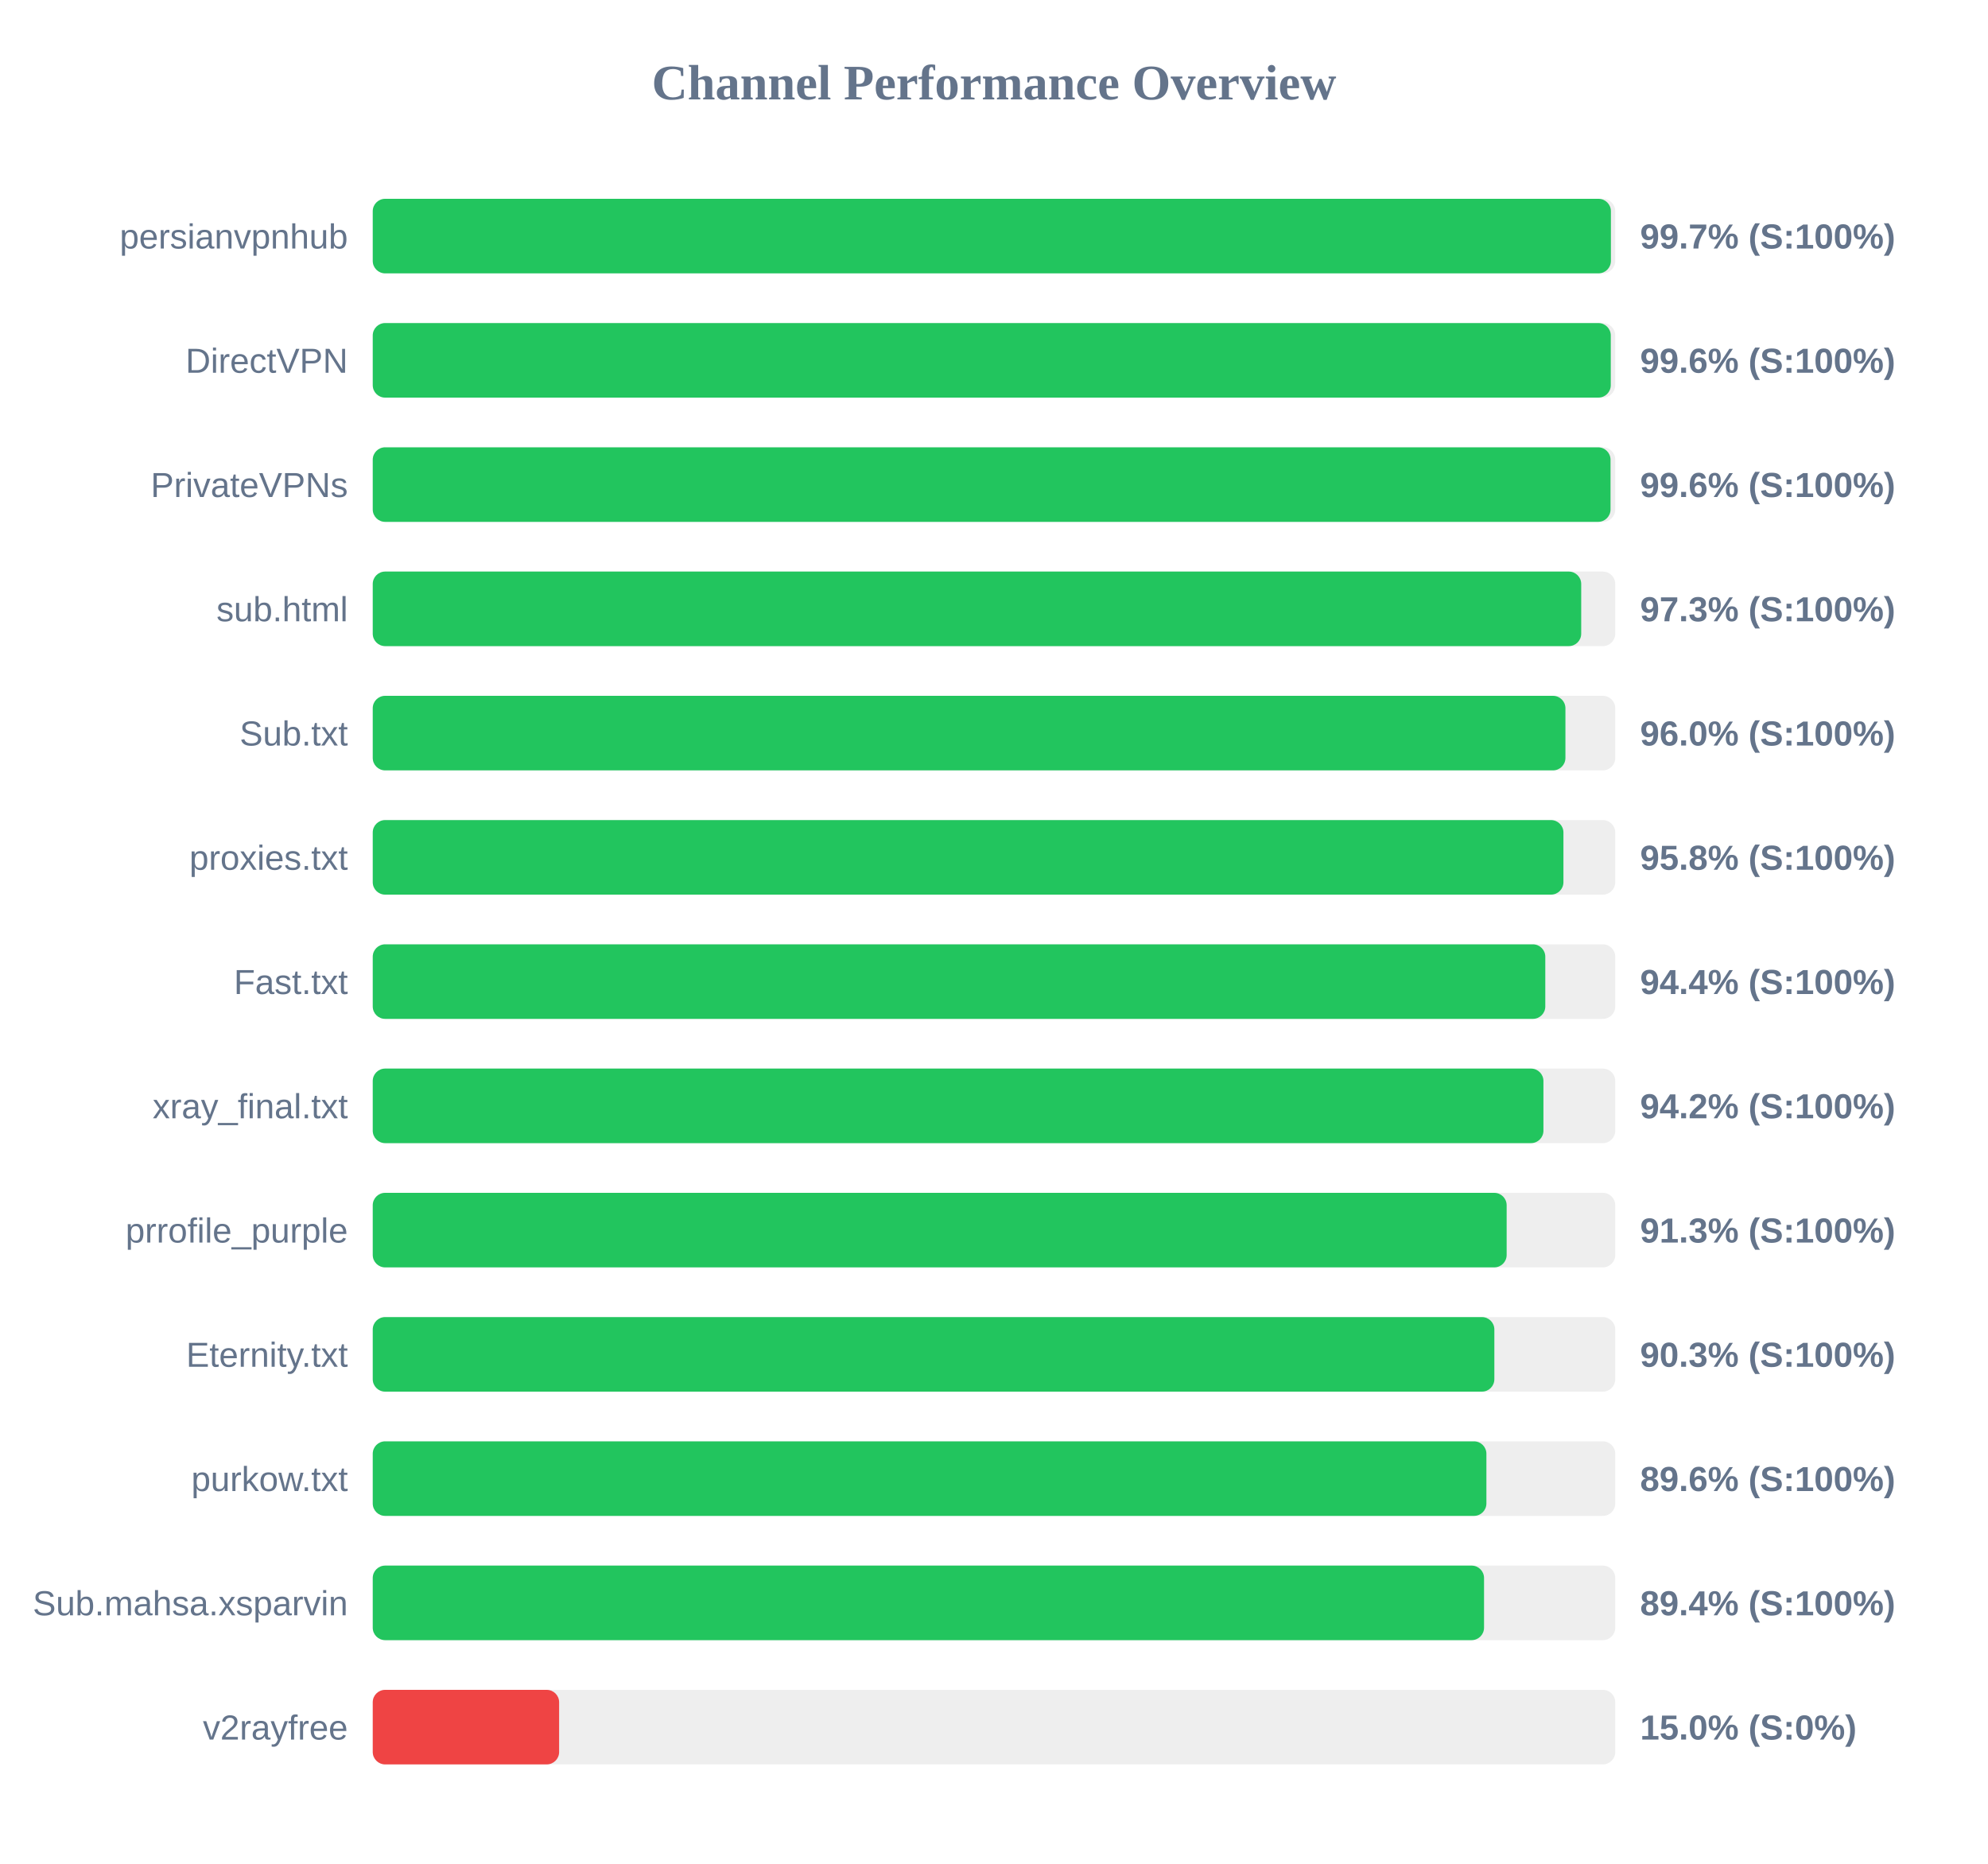
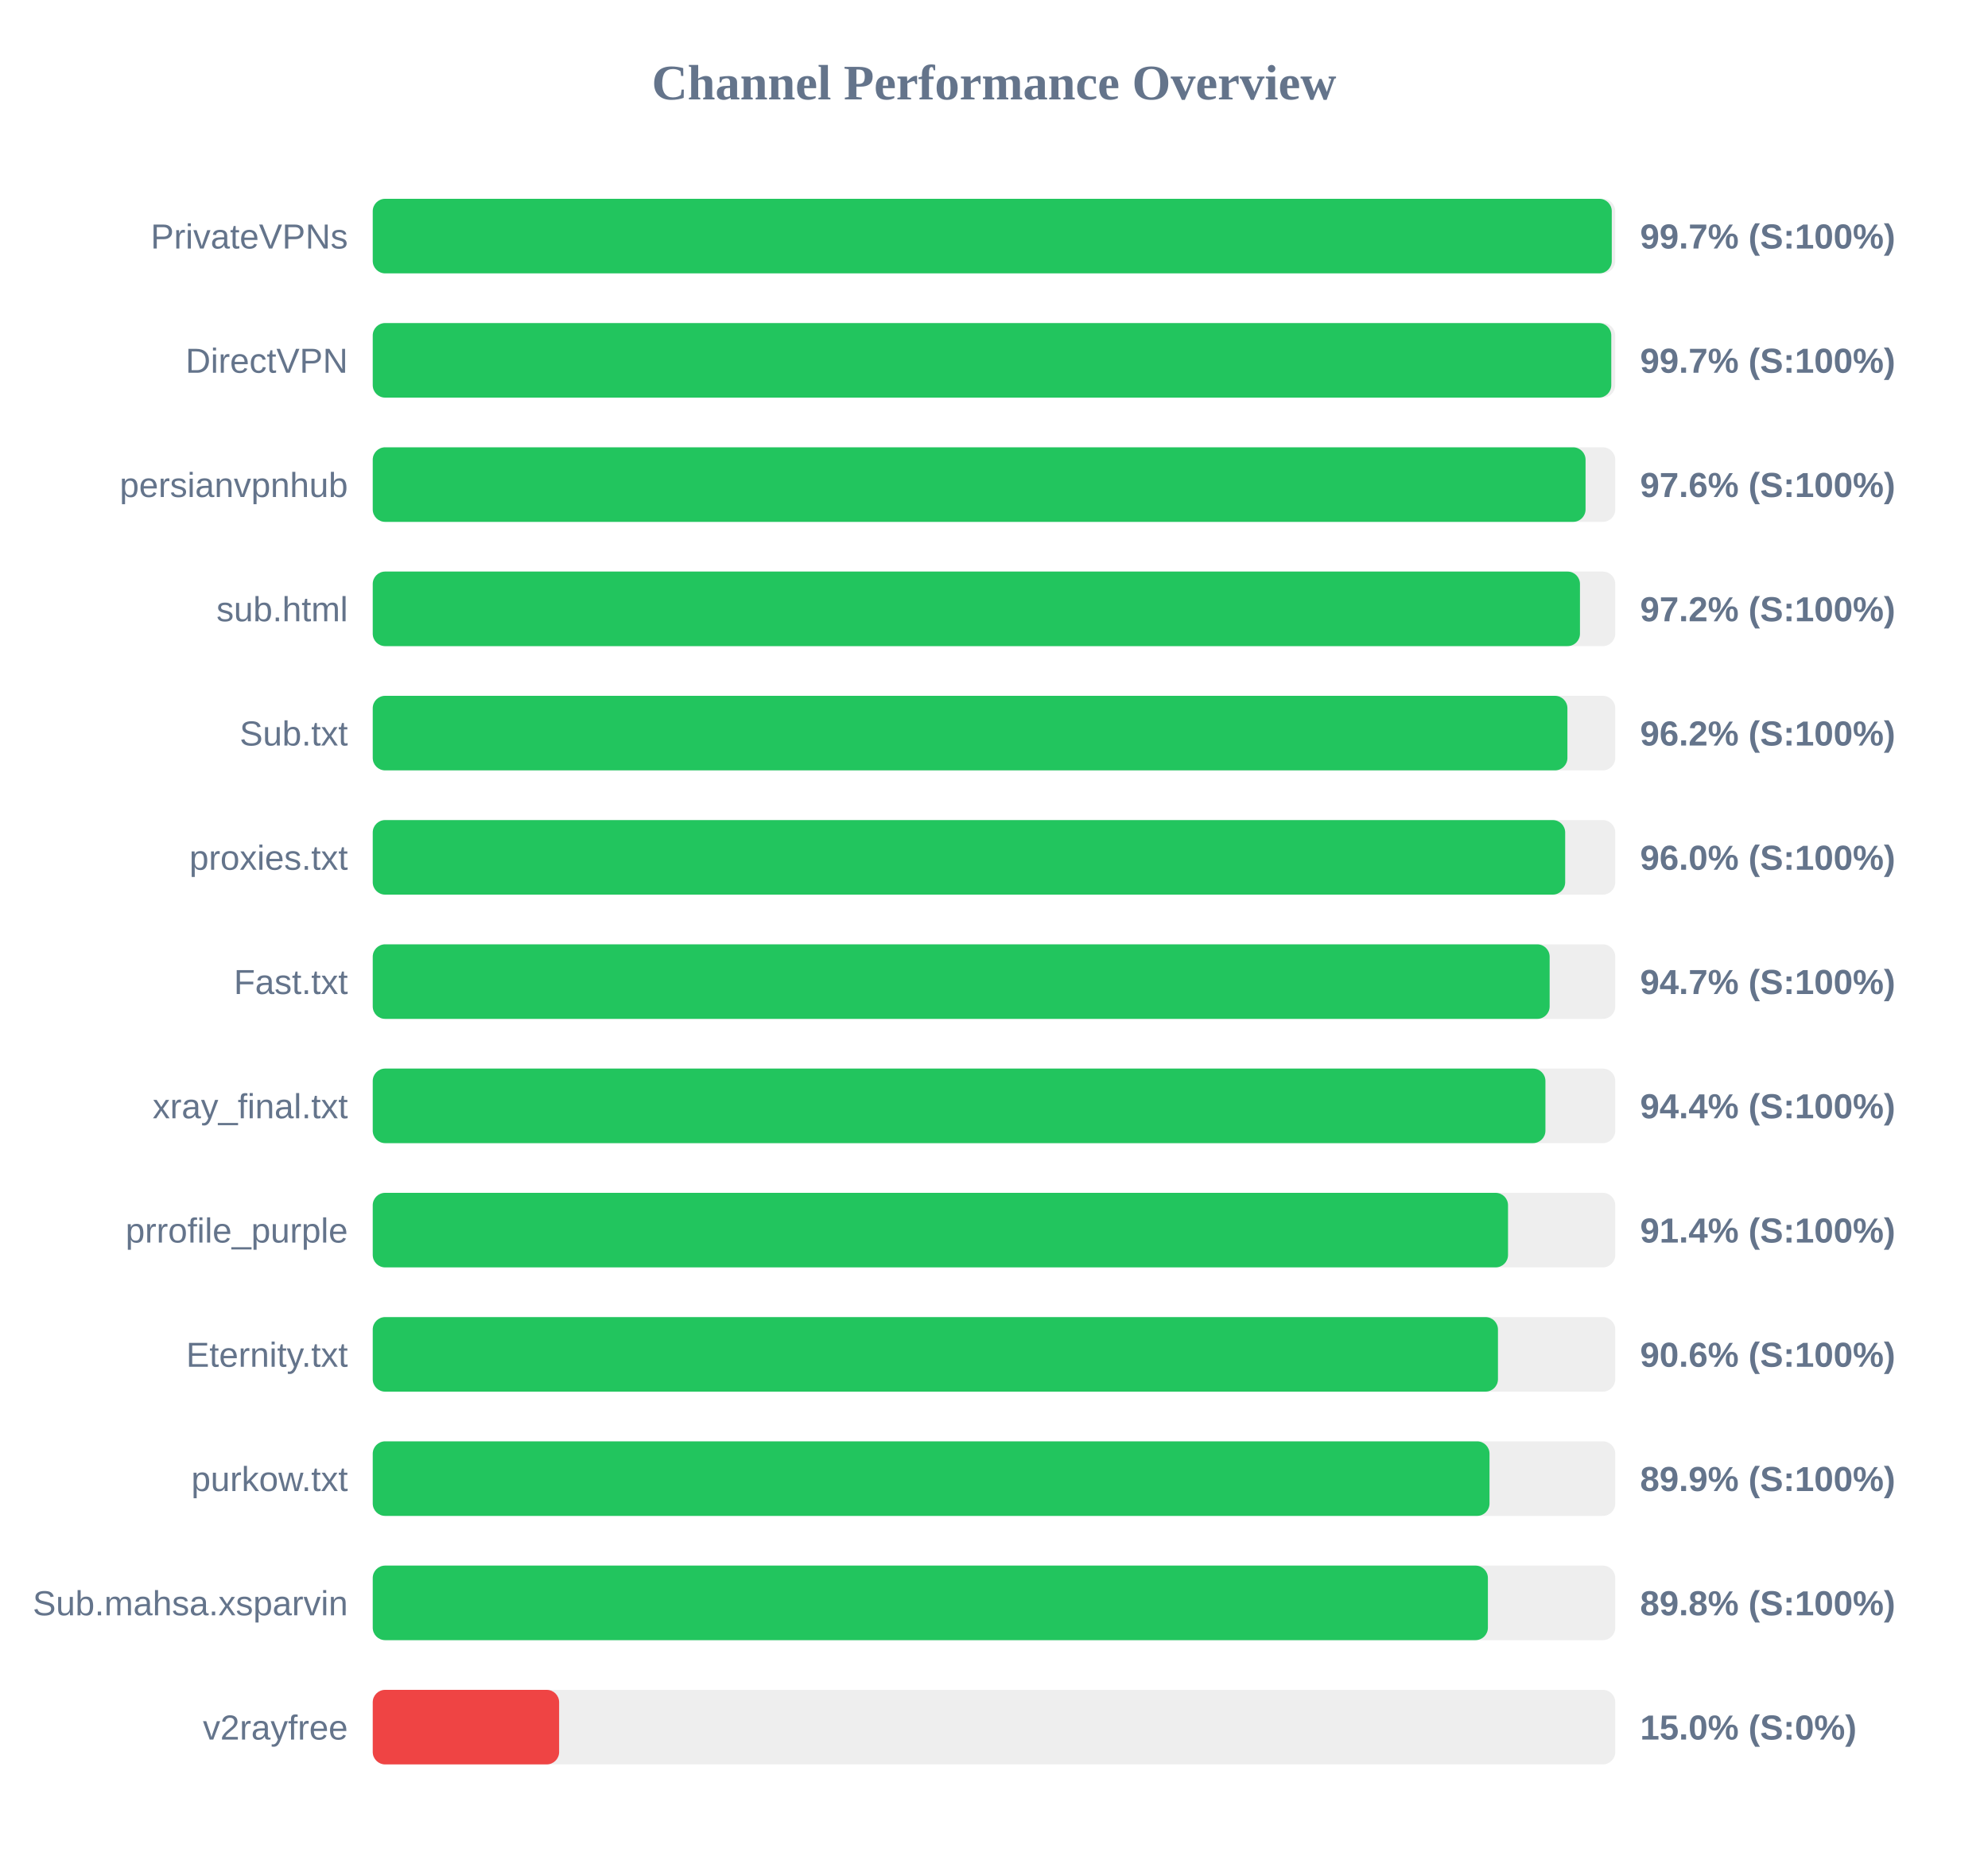
<svg xmlns="http://www.w3.org/2000/svg" width="800" height="750" version="1.1">
  <style>
        .row { font: 14px Arial; fill: #64748b; }
        .score { font: bold 14px Arial; fill: #64748b; }
    </style>
  <text x="400" y="40" text-anchor="middle" font-size="20px" font-weight="bold" fill="#64748b">Channel Performance Overview</text>
  <rect x="150" y="80" width="500" height="30" fill="#eee" rx="5" />
-   <rect x="150" y="80" width="498.25" height="30" fill="#22c55e" rx="5" />
-   <text x="140" y="100" text-anchor="end" class="row">persianvpnhub</text>
+   <rect x="150" y="80" width="498.6" height="30" fill="#22c55e" rx="5" />
+   <text x="140" y="100" text-anchor="end" class="row">PrivateVPNs</text>
  <text x="660" y="100" text-anchor="start" class="score">99.7% (S:100%)</text>
  <rect x="150" y="130" width="500" height="30" fill="#eee" rx="5" />
-   <rect x="150" y="130" width="498.2" height="30" fill="#22c55e" rx="5" />
+   <rect x="150" y="130" width="498.4" height="30" fill="#22c55e" rx="5" />
  <text x="140" y="150" text-anchor="end" class="row">DirectVPN</text>
-   <text x="660" y="150" text-anchor="start" class="score">99.6% (S:100%)</text>
+   <text x="660" y="150" text-anchor="start" class="score">99.7% (S:100%)</text>
  <rect x="150" y="180" width="500" height="30" fill="#eee" rx="5" />
-   <rect x="150" y="180" width="498.1" height="30" fill="#22c55e" rx="5" />
-   <text x="140" y="200" text-anchor="end" class="row">PrivateVPNs</text>
-   <text x="660" y="200" text-anchor="start" class="score">99.6% (S:100%)</text>
+   <rect x="150" y="180" width="488.05" height="30" fill="#22c55e" rx="5" />
+   <text x="140" y="200" text-anchor="end" class="row">persianvpnhub</text>
+   <text x="660" y="200" text-anchor="start" class="score">97.6% (S:100%)</text>
  <rect x="150" y="230" width="500" height="30" fill="#eee" rx="5" />
-   <rect x="150" y="230" width="486.3" height="30" fill="#22c55e" rx="5" />
+   <rect x="150" y="230" width="485.8" height="30" fill="#22c55e" rx="5" />
  <text x="140" y="250" text-anchor="end" class="row">sub.html</text>
-   <text x="660" y="250" text-anchor="start" class="score">97.3% (S:100%)</text>
+   <text x="660" y="250" text-anchor="start" class="score">97.2% (S:100%)</text>
  <rect x="150" y="280" width="500" height="30" fill="#eee" rx="5" />
-   <rect x="150" y="280" width="479.95" height="30" fill="#22c55e" rx="5" />
+   <rect x="150" y="280" width="480.75" height="30" fill="#22c55e" rx="5" />
  <text x="140" y="300" text-anchor="end" class="row">Sub.txt</text>
-   <text x="660" y="300" text-anchor="start" class="score">96.0% (S:100%)</text>
+   <text x="660" y="300" text-anchor="start" class="score">96.2% (S:100%)</text>
  <rect x="150" y="330" width="500" height="30" fill="#eee" rx="5" />
-   <rect x="150" y="330" width="479.15" height="30" fill="#22c55e" rx="5" />
+   <rect x="150" y="330" width="479.85" height="30" fill="#22c55e" rx="5" />
  <text x="140" y="350" text-anchor="end" class="row">proxies.txt</text>
-   <text x="660" y="350" text-anchor="start" class="score">95.8% (S:100%)</text>
+   <text x="660" y="350" text-anchor="start" class="score">96.0% (S:100%)</text>
  <rect x="150" y="380" width="500" height="30" fill="#eee" rx="5" />
-   <rect x="150" y="380" width="471.85" height="30" fill="#22c55e" rx="5" />
+   <rect x="150" y="380" width="473.6" height="30" fill="#22c55e" rx="5" />
  <text x="140" y="400" text-anchor="end" class="row">Fast.txt</text>
-   <text x="660" y="400" text-anchor="start" class="score">94.4% (S:100%)</text>
+   <text x="660" y="400" text-anchor="start" class="score">94.7% (S:100%)</text>
  <rect x="150" y="430" width="500" height="30" fill="#eee" rx="5" />
-   <rect x="150" y="430" width="471.1" height="30" fill="#22c55e" rx="5" />
+   <rect x="150" y="430" width="471.9" height="30" fill="#22c55e" rx="5" />
  <text x="140" y="450" text-anchor="end" class="row">xray_final.txt</text>
-   <text x="660" y="450" text-anchor="start" class="score">94.2% (S:100%)</text>
+   <text x="660" y="450" text-anchor="start" class="score">94.4% (S:100%)</text>
  <rect x="150" y="480" width="500" height="30" fill="#eee" rx="5" />
-   <rect x="150" y="480" width="456.3" height="30" fill="#22c55e" rx="5" />
+   <rect x="150" y="480" width="456.85" height="30" fill="#22c55e" rx="5" />
  <text x="140" y="500" text-anchor="end" class="row">prrofile_purple</text>
-   <text x="660" y="500" text-anchor="start" class="score">91.3% (S:100%)</text>
+   <text x="660" y="500" text-anchor="start" class="score">91.4% (S:100%)</text>
  <rect x="150" y="530" width="500" height="30" fill="#eee" rx="5" />
-   <rect x="150" y="530" width="451.35" height="30" fill="#22c55e" rx="5" />
+   <rect x="150" y="530" width="452.8" height="30" fill="#22c55e" rx="5" />
  <text x="140" y="550" text-anchor="end" class="row">Eternity.txt</text>
-   <text x="660" y="550" text-anchor="start" class="score">90.3% (S:100%)</text>
+   <text x="660" y="550" text-anchor="start" class="score">90.6% (S:100%)</text>
  <rect x="150" y="580" width="500" height="30" fill="#eee" rx="5" />
-   <rect x="150" y="580" width="448.15" height="30" fill="#22c55e" rx="5" />
+   <rect x="150" y="580" width="449.4" height="30" fill="#22c55e" rx="5" />
  <text x="140" y="600" text-anchor="end" class="row">purkow.txt</text>
-   <text x="660" y="600" text-anchor="start" class="score">89.6% (S:100%)</text>
+   <text x="660" y="600" text-anchor="start" class="score">89.9% (S:100%)</text>
  <rect x="150" y="630" width="500" height="30" fill="#eee" rx="5" />
-   <rect x="150" y="630" width="447.2" height="30" fill="#22c55e" rx="5" />
+   <rect x="150" y="630" width="448.75" height="30" fill="#22c55e" rx="5" />
  <text x="140" y="650" text-anchor="end" class="row">Sub.mahsa.xsparvin</text>
-   <text x="660" y="650" text-anchor="start" class="score">89.4% (S:100%)</text>
+   <text x="660" y="650" text-anchor="start" class="score">89.8% (S:100%)</text>
  <rect x="150" y="680" width="500" height="30" fill="#eee" rx="5" />
  <rect x="150" y="680" width="75.0" height="30" fill="#ef4444" rx="5" />
  <text x="140" y="700" text-anchor="end" class="row">v2rayfree</text>
  <text x="660" y="700" text-anchor="start" class="score">15.0% (S:0%)</text>
</svg>
